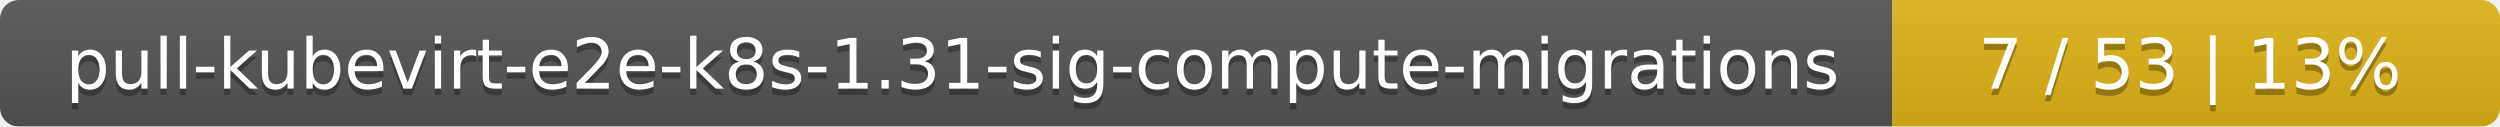
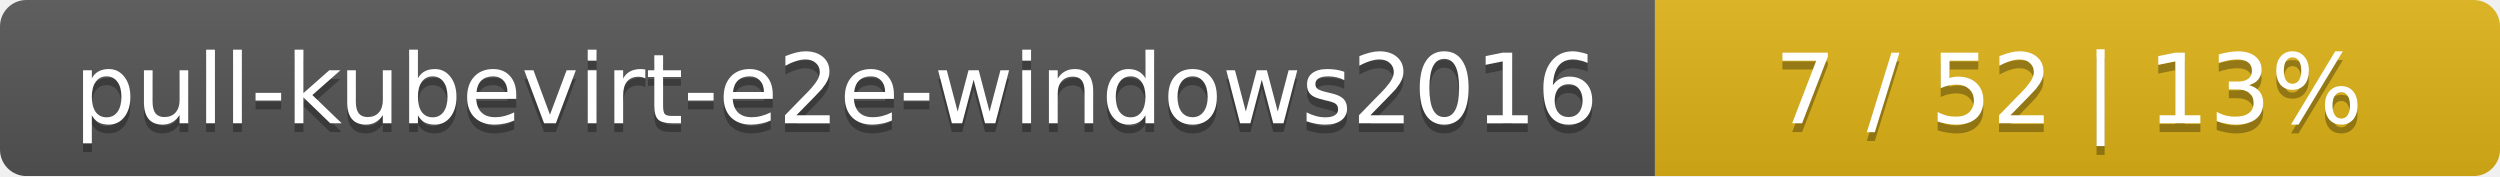
- <svg xmlns="http://www.w3.org/2000/svg" width="395" height="20">
+ <svg xmlns="http://www.w3.org/2000/svg" width="284" height="20">
  <linearGradient id="smooth" x2="0" y2="100%">
    <stop offset="0" stop-color="#bbb" stop-opacity=".1" />
    <stop offset="1" stop-opacity=".1" />
  </linearGradient>
  <mask id="round">
-     <rect width="395" height="20" rx="3" fill="#fff" />
+     <rect width="284" height="20" rx="3" fill="#fff" />
  </mask>
  <g mask="url(#round)">
-     <rect width="299" height="20" fill="#555" />
-     <rect x="299" width="96" height="20" fill="#dfb317" />
-     <rect width="395" height="20" fill="url(#smooth)" />
+     <rect width="188" height="20" fill="#555" />
+     <rect x="188" width="96" height="20" fill="#dfb317" />
+     <rect width="284" height="20" fill="url(#smooth)" />
  </g>
  <g fill="#fff" text-anchor="middle" font-family="DejaVu Sans,Verdana,Geneva,sans-serif" font-size="11">
-     <text x="150.5" y="15" fill="#010101" fill-opacity=".3">pull-kubevirt-e2e-k8s-1.31-sig-compute-migrations</text>
-     <text x="150.5" y="14">pull-kubevirt-e2e-k8s-1.31-sig-compute-migrations</text>
-     <text x="346" y="15" fill="#010101" fill-opacity=".3">7 / 53    |    13%</text>
-     <text x="346" y="14">7 / 53    |    13%</text>
+     <text x="95" y="15" fill="#010101" fill-opacity=".3">pull-kubevirt-e2e-windows2016</text>
+     <text x="95" y="14">pull-kubevirt-e2e-windows2016</text>
+     <text x="235" y="15" fill="#010101" fill-opacity=".3">7 / 52    |    13%</text>
+     <text x="235" y="14">7 / 52    |    13%</text>
  </g>
</svg>
